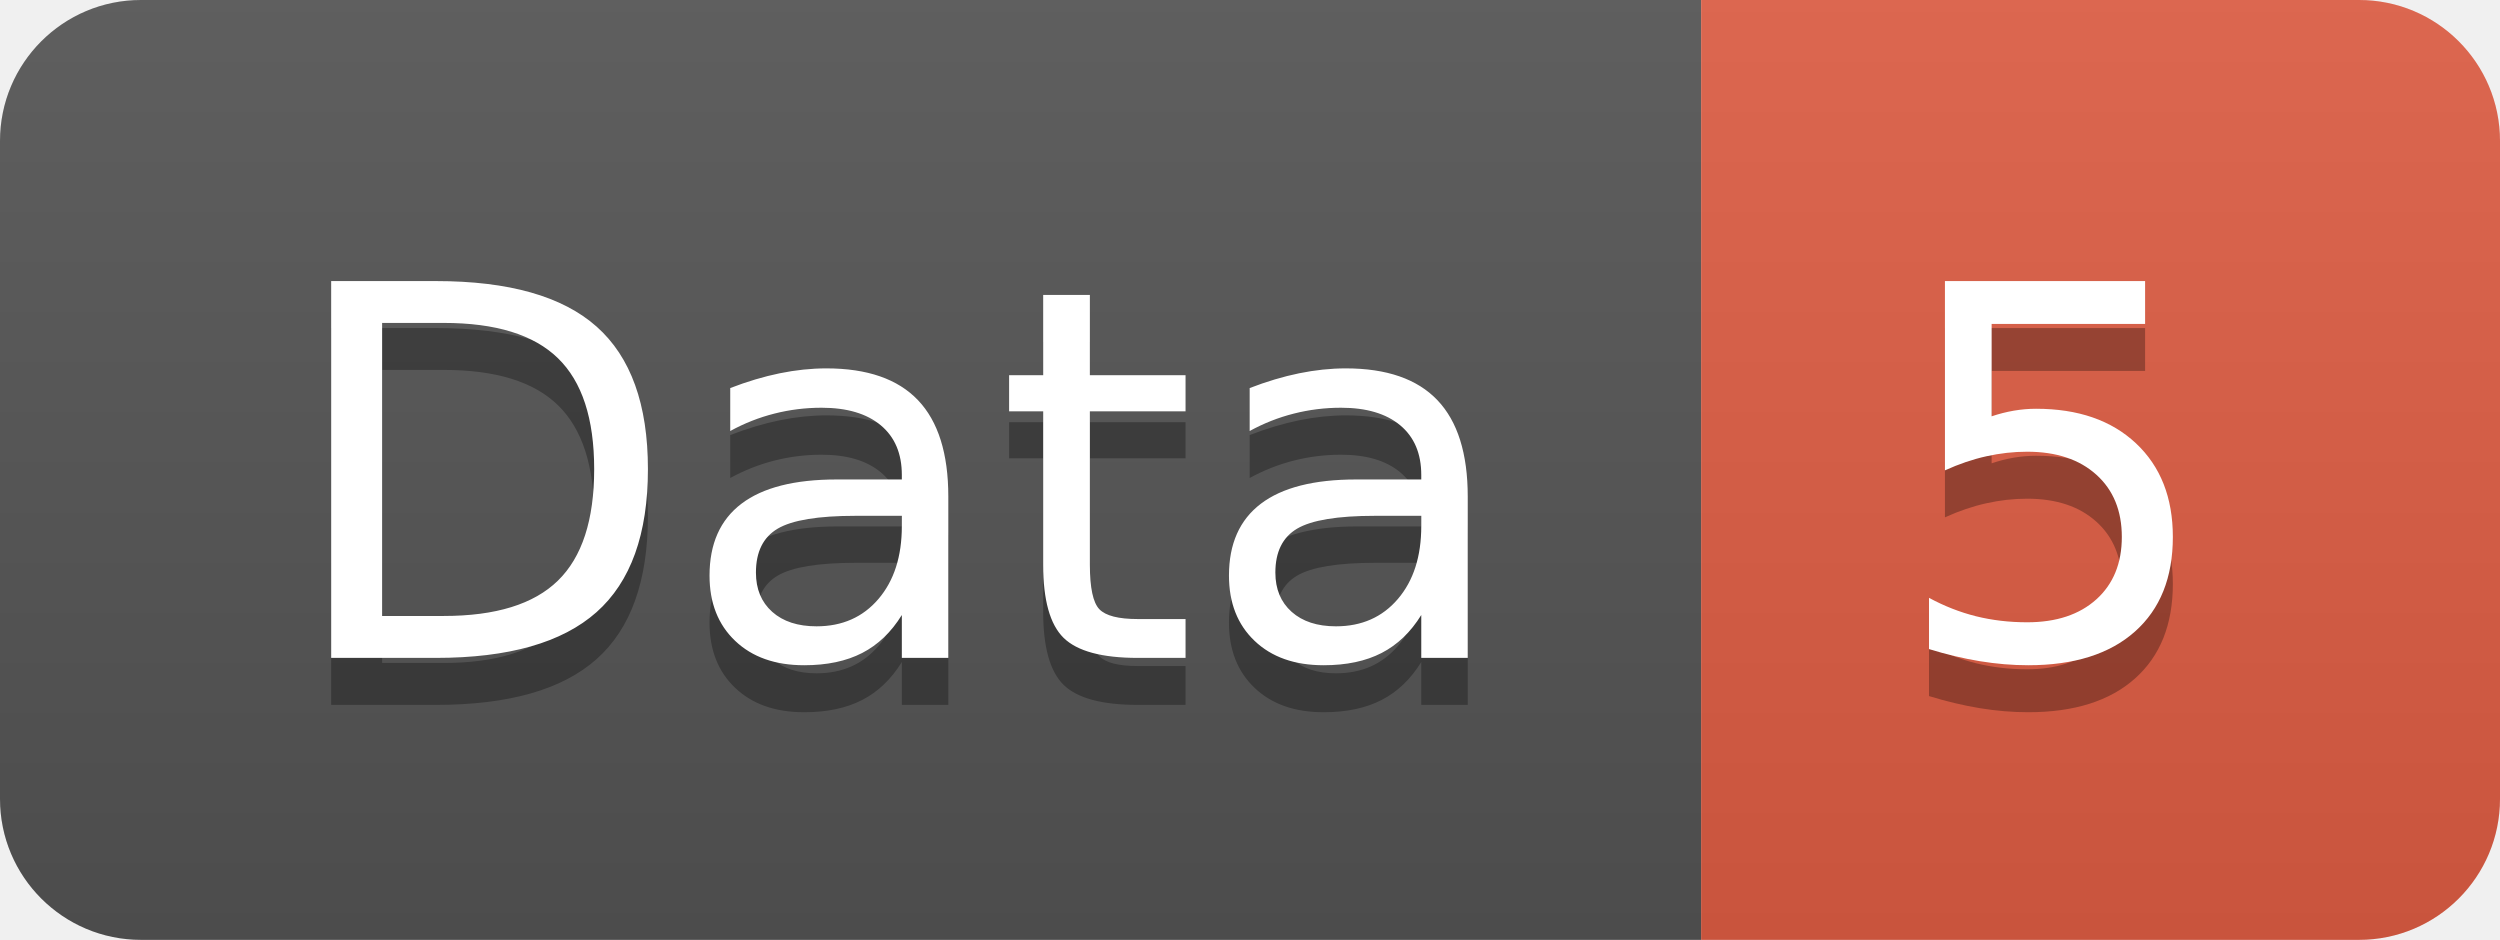
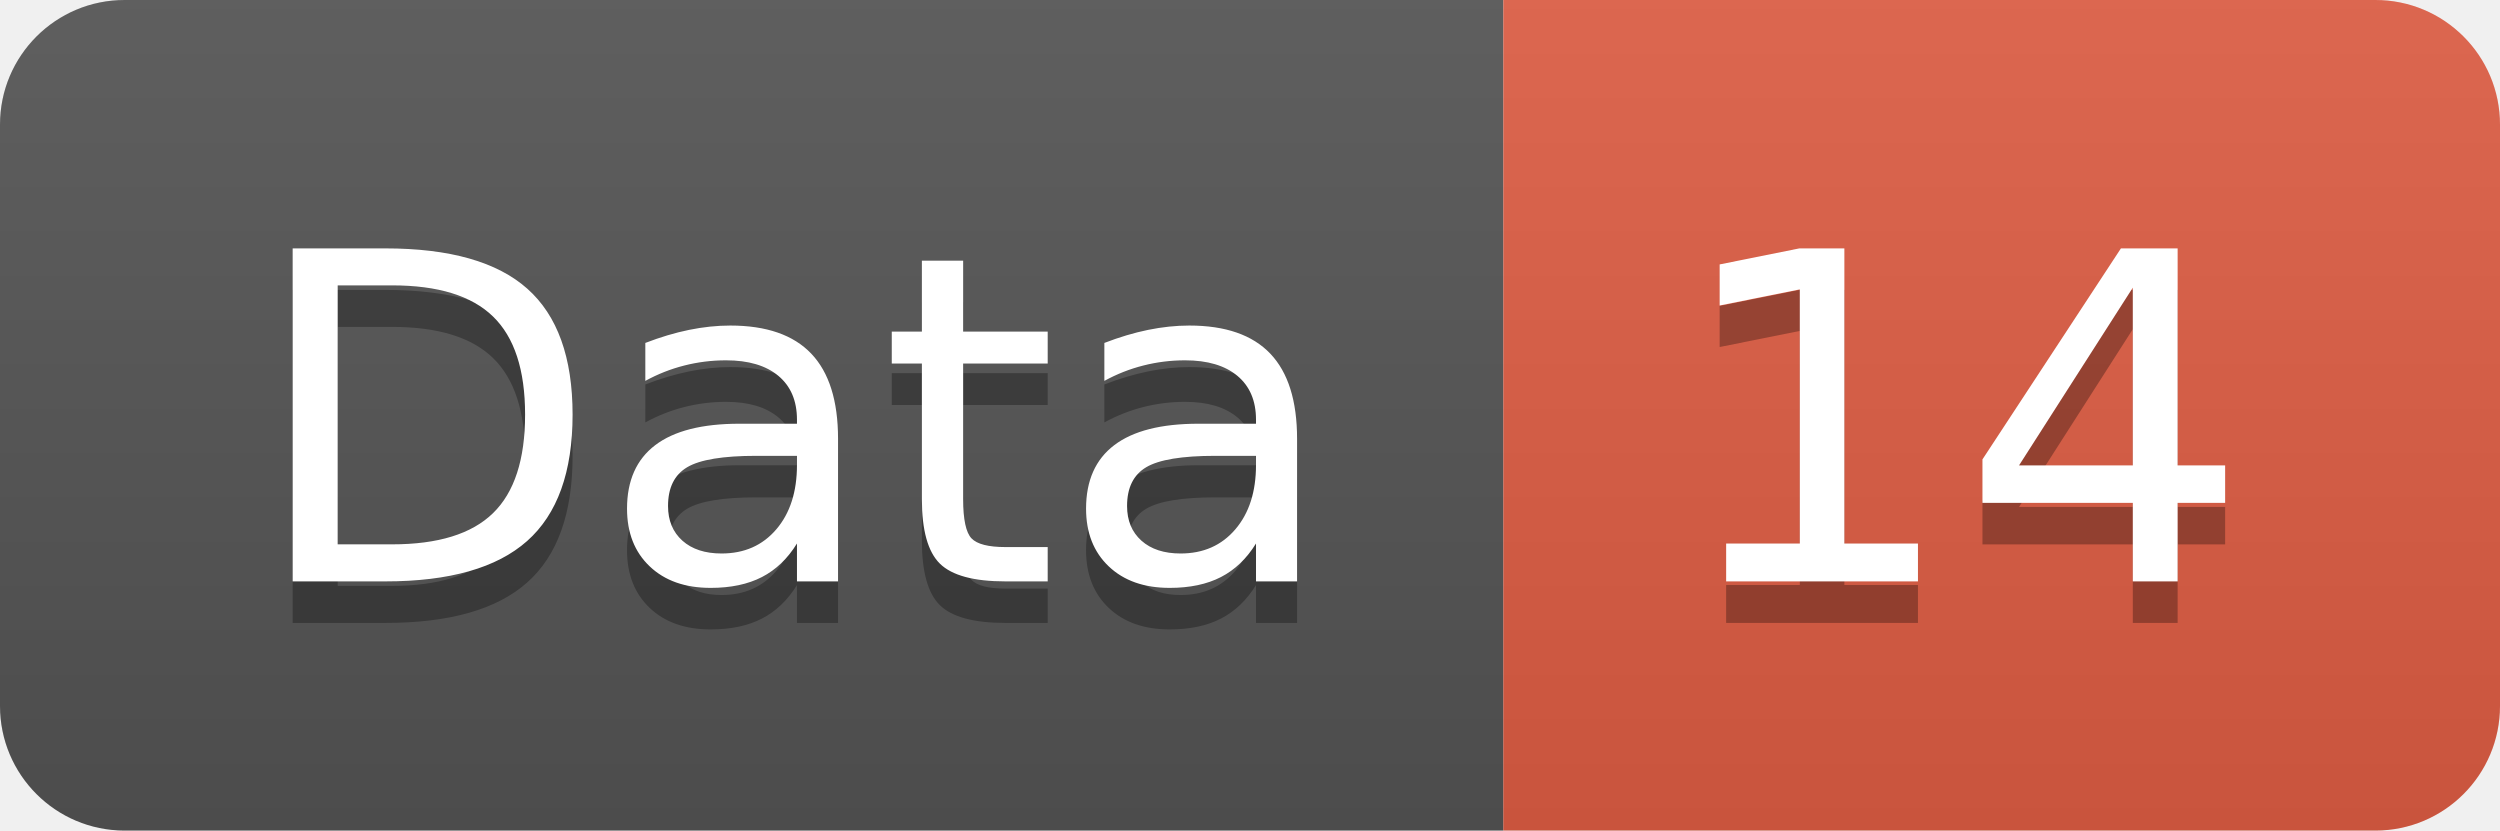
- <svg xmlns="http://www.w3.org/2000/svg" width="53.2" height="20">
+ <svg xmlns="http://www.w3.org/2000/svg" width="60.2" height="20">
  <linearGradient id="smooth" x2="0" y2="100%">
    <stop offset="0" stop-color="#bbb" stop-opacity=".1" />
    <stop offset="1" stop-opacity=".1" />
  </linearGradient>
  <clipPath id="round">
-     <rect width="53.2" height="20" rx="3" fill="#fff" />
+     <rect width="60.2" height="20" rx="3" fill="#fff" />
  </clipPath>
  <g clip-path="url(#round)">
    <rect width="36.2" height="20" fill="#555" />
-     <rect x="36.2" width="17.0" height="20" fill="#e05d44" />
-     <rect width="53.2" height="20" fill="url(#smooth)" />
+     <rect x="36.2" width="24.0" height="20" fill="#e05d44" />
+     <rect width="60.2" height="20" fill="url(#smooth)" />
  </g>
  <g fill="#fff" text-anchor="middle" font-family="DejaVu Sans,Verdana,Geneva,sans-serif" font-size="110">
    <text x="191.0" y="150" fill="#010101" fill-opacity=".3" transform="scale(0.1)" textLength="262.0" lengthAdjust="spacing">Data</text>
    <text x="191.0" y="140" transform="scale(0.1)" textLength="262.0" lengthAdjust="spacing">Data</text>
-     <text x="437.0" y="150" fill="#010101" fill-opacity=".3" transform="scale(0.1)" textLength="70.0" lengthAdjust="spacing">5</text>
-     <text x="437.0" y="140" transform="scale(0.1)" textLength="70.0" lengthAdjust="spacing">5</text>
+     <text x="472.0" y="150" fill="#010101" fill-opacity=".3" transform="scale(0.1)" textLength="140.0" lengthAdjust="spacing">14</text>
+     <text x="472.0" y="140" transform="scale(0.1)" textLength="140.0" lengthAdjust="spacing">14</text>
  </g>
</svg>
